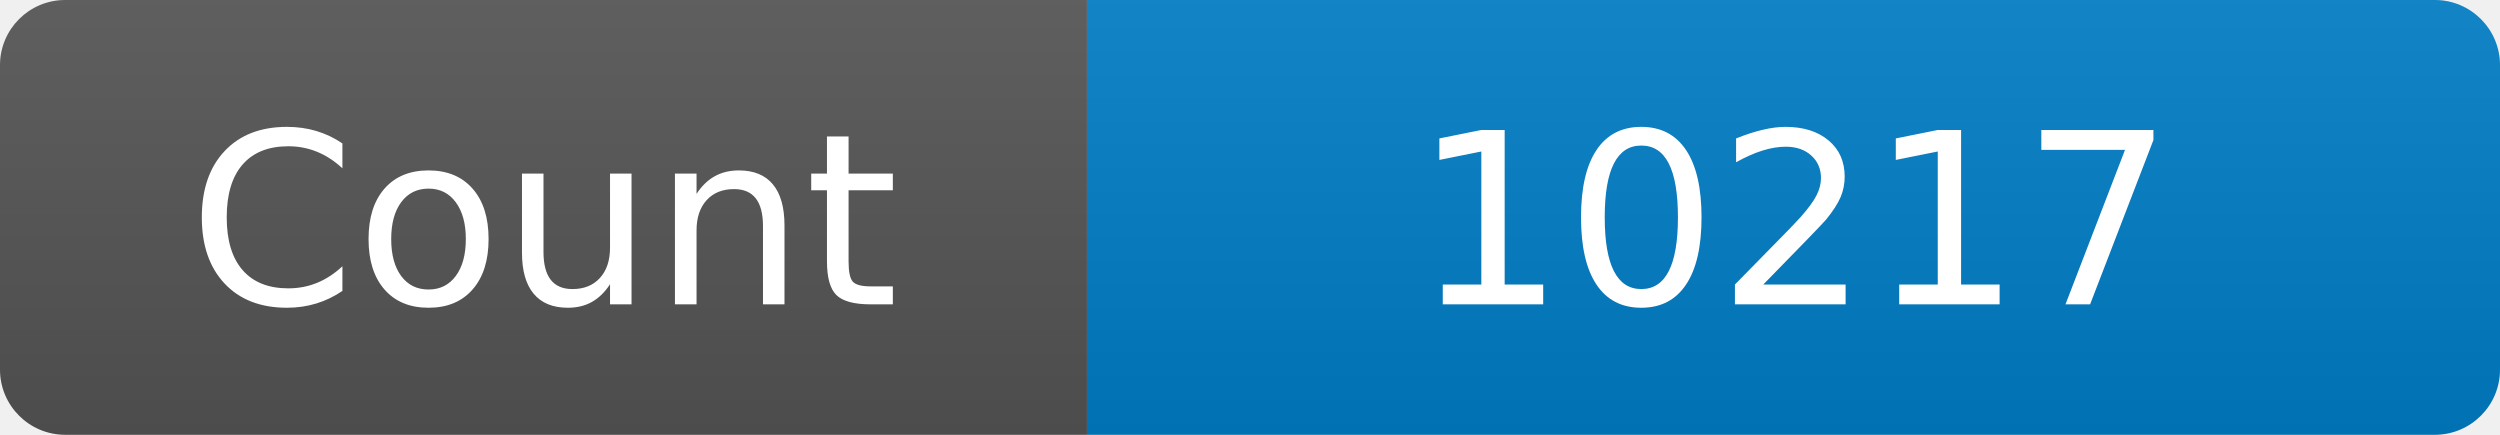
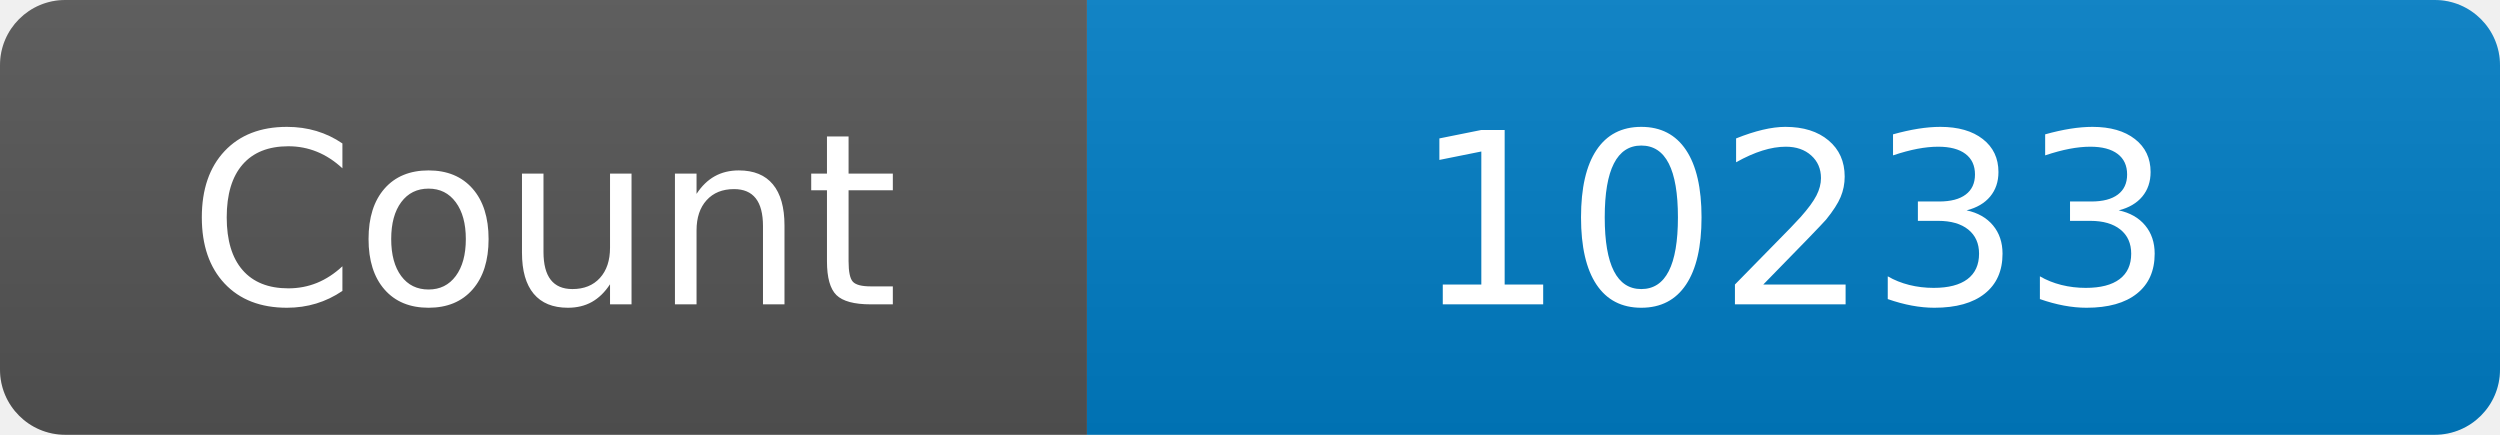
<svg xmlns="http://www.w3.org/2000/svg" width="115" height="20" role="img" aria-label="Maintained?: yes">
  <linearGradient id="s" x2="0" y2="100%">
    <stop offset="0" stop-color="#bbb" stop-opacity=".1" />
    <stop offset="1" stop-opacity=".1" />
  </linearGradient>
  <clipPath id="r">
    <rect width="115" height="20" rx="3" fill="#fff" />
  </clipPath>
  <g clip-path="url(#r)">
    <rect width="50" height="20" fill="#555" />
    <rect x="50" width="160" height="20" fill="#007ec6" />
    <rect width="115" height="20" fill="url(#s)" />
  </g>
  <g fill="#fff" text-anchor="middle" font-family="Verdana,Geneva,DejaVu Sans,sans-serif" font-size="110">
    <text x="250" y="140" transform="scale(.1)" fill="#fff">Count</text>
-     <text x="825" y="140" transform="scale(.1)" fill="#fff">10217</text>
+     <text x="825" y="140" transform="scale(.1)" fill="#fff">10233</text>
  </g>
</svg>
